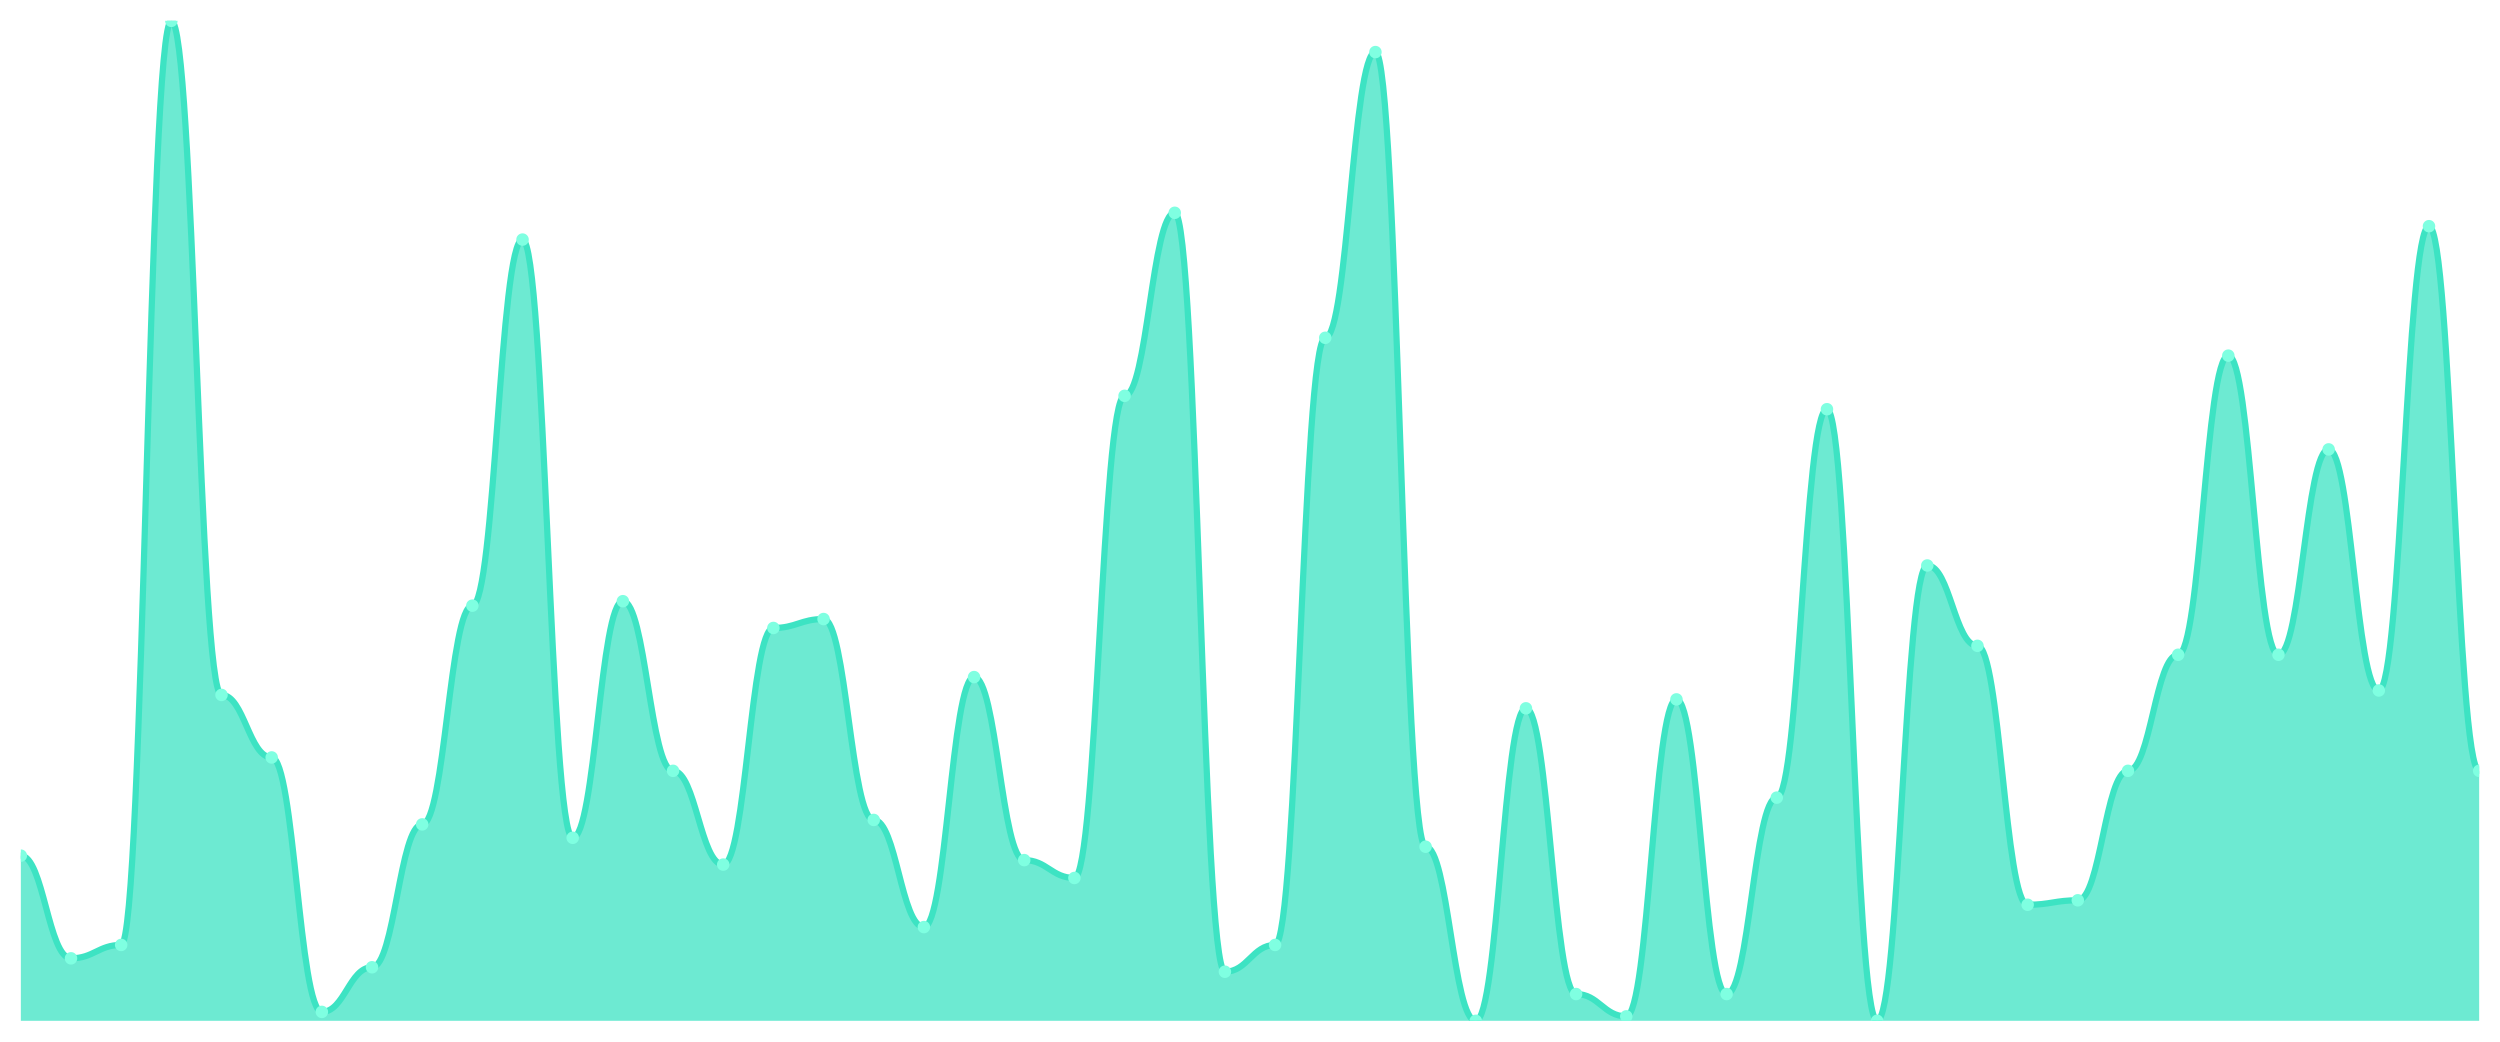
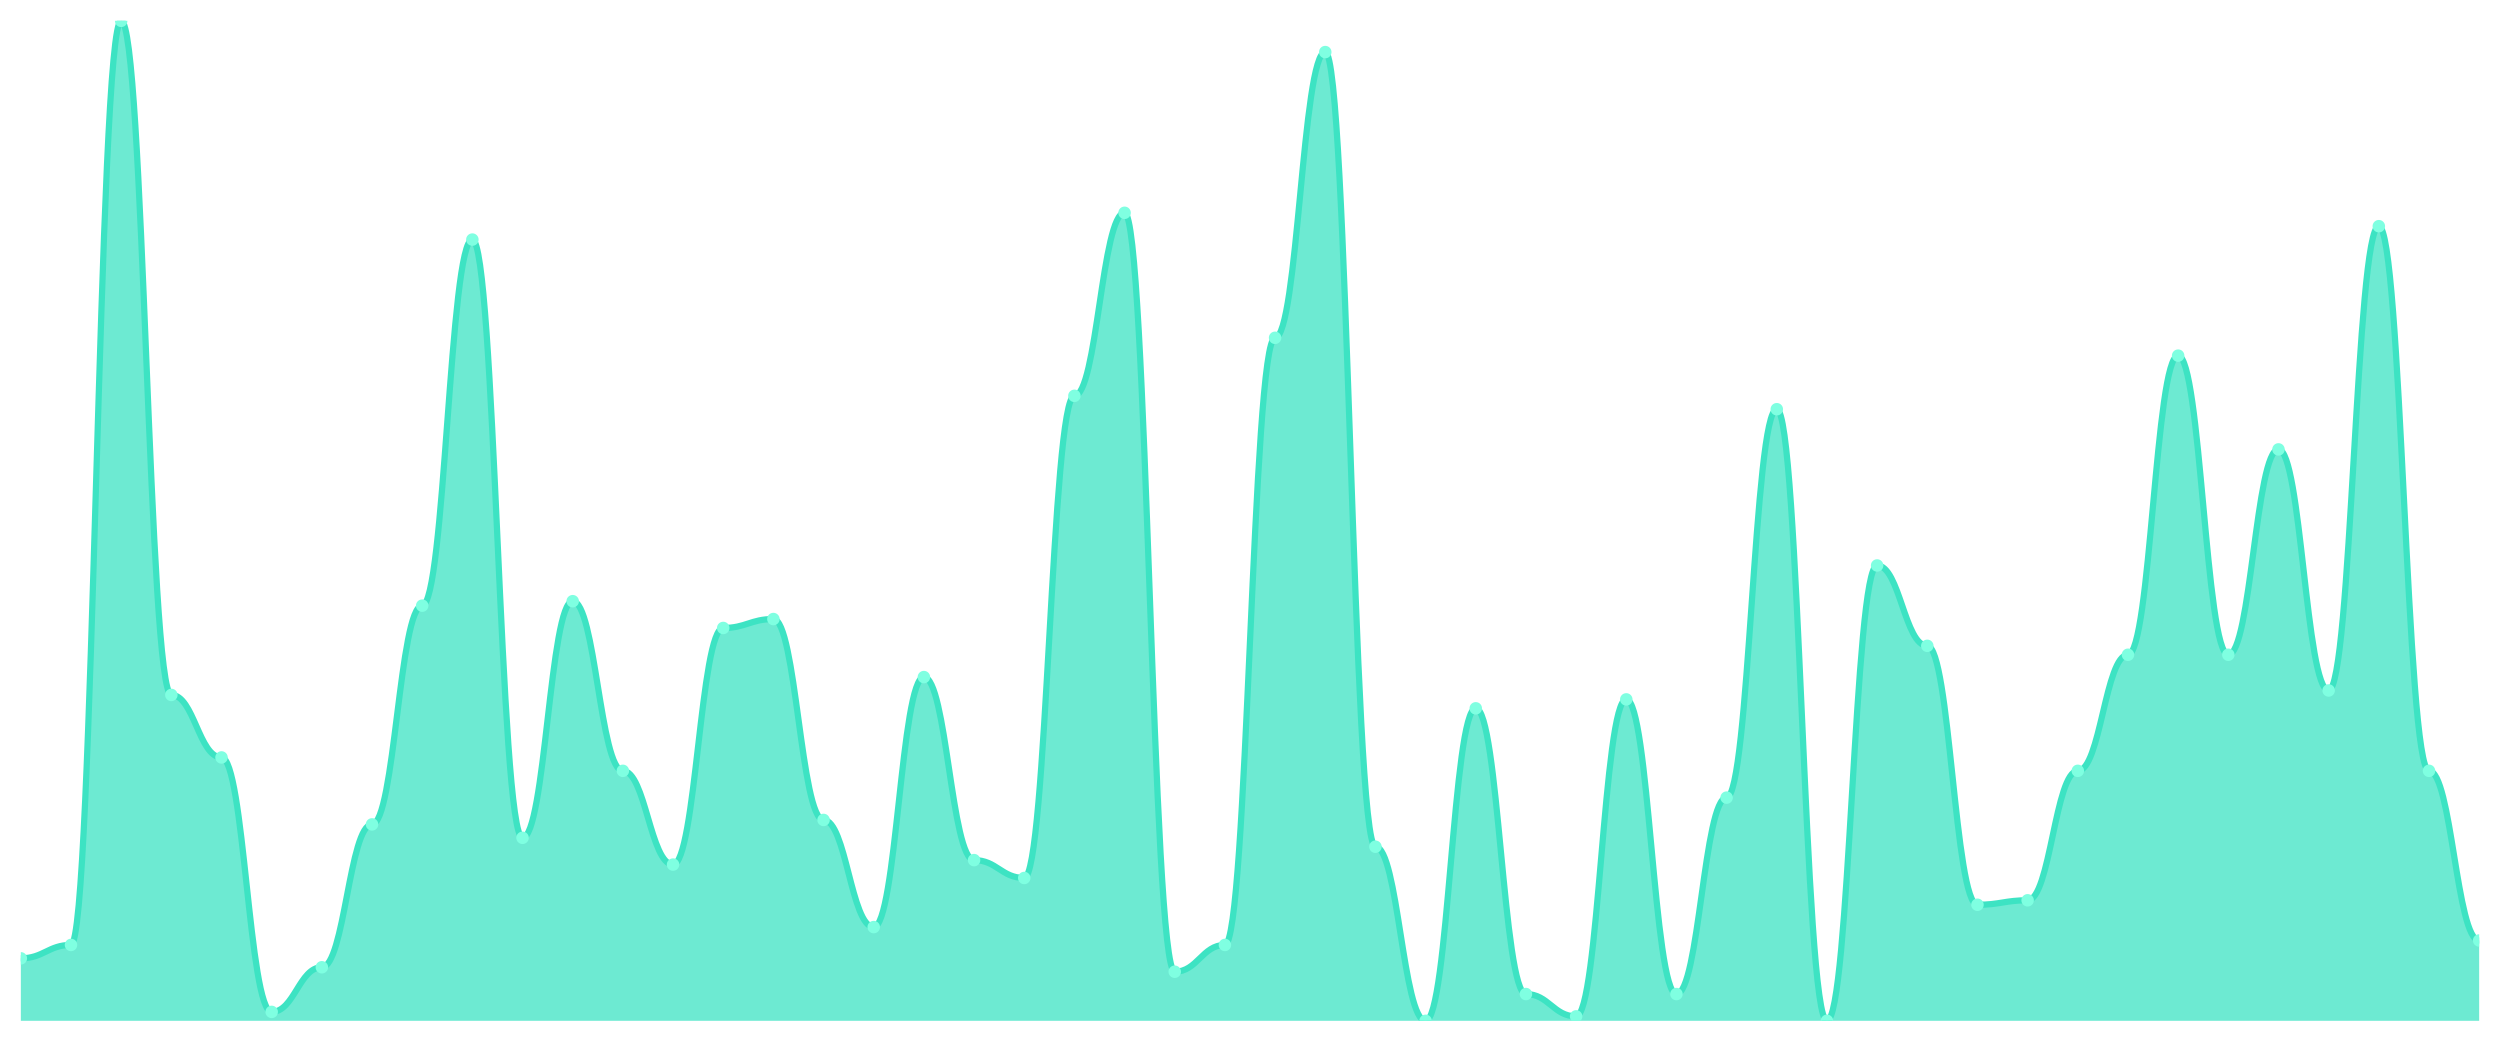
<svg xmlns="http://www.w3.org/2000/svg" viewBox="0 0 1200 500" width="1200" height="500">
  <defs>
    <clipPath id="c">
      <rect x="10" y="10" width="1180" height="480" />
    </clipPath>
  </defs>
  <rect width="1200" height="500" fill="none" />
  <g clip-path="url(#c)">
-     <path d="M 10,490 L 10,410.714 C 20.837,410.714 23.245,460 34.082,460 C 44.918,460 47.327,453.571 58.163,453.571 C 69,453.571 71.408,10 82.245,10 C 93.082,10 95.49,333.571 106.327,333.571 C 117.163,333.571 119.571,363.571 130.408,363.571 C 141.245,363.571 143.653,485.714 154.49,485.714 C 165.327,485.714 167.735,464.286 178.571,464.286 C 189.408,464.286 191.816,395.714 202.653,395.714 C 213.49,395.714 215.898,290.714 226.735,290.714 C 237.571,290.714 239.98,115 250.816,115 C 261.653,115 264.061,402.143 274.898,402.143 C 285.735,402.143 288.143,288.571 298.98,288.571 C 309.816,288.571 312.224,370 323.061,370 C 333.898,370 336.306,415 347.143,415 C 357.98,415 360.388,301.429 371.224,301.429 C 382.061,301.429 384.469,297.143 395.306,297.143 C 406.143,297.143 408.551,393.571 419.388,393.571 C 430.224,393.571 432.633,445 443.469,445 C 454.306,445 456.714,325 467.551,325 C 478.388,325 480.796,412.857 491.633,412.857 C 502.469,412.857 504.878,421.429 515.714,421.429 C 526.551,421.429 528.959,190 539.796,190 C 550.633,190 553.041,102.143 563.878,102.143 C 574.714,102.143 577.122,466.429 587.959,466.429 C 598.796,466.429 601.204,453.571 612.041,453.571 C 622.878,453.571 625.286,162.143 636.122,162.143 C 646.959,162.143 649.367,25 660.204,25 C 671.041,25 673.449,406.429 684.286,406.429 C 695.122,406.429 697.531,490 708.367,490 C 719.204,490 721.612,340 732.449,340 C 743.286,340 745.694,477.143 756.531,477.143 C 767.367,477.143 769.776,487.857 780.612,487.857 C 791.449,487.857 793.857,335.714 804.694,335.714 C 815.531,335.714 817.939,477.143 828.776,477.143 C 839.612,477.143 842.02,382.857 852.857,382.857 C 863.694,382.857 866.102,196.429 876.939,196.429 C 887.776,196.429 890.184,490 901.02,490 C 911.857,490 914.265,271.429 925.102,271.429 C 935.939,271.429 938.347,310 949.184,310 C 960.02,310 962.429,434.286 973.265,434.286 C 984.102,434.286 986.51,432.143 997.347,432.143 C 1008.184,432.143 1010.592,370 1021.429,370 C 1032.265,370 1034.673,314.286 1045.51,314.286 C 1056.347,314.286 1058.755,170.714 1069.592,170.714 C 1080.429,170.714 1082.837,314.286 1093.673,314.286 C 1104.51,314.286 1106.918,215.714 1117.755,215.714 C 1128.592,215.714 1131,331.429 1141.837,331.429 C 1152.673,331.429 1155.082,108.571 1165.918,108.571 C 1176.755,108.571 1179.163,370 1190,370 L 1190,490 Z" fill="rgba(61,227,195,0.75)" />
-     <path d="M 10,410.714 C 20.837,410.714 23.245,460 34.082,460 C 44.918,460 47.327,453.571 58.163,453.571 C 69,453.571 71.408,10 82.245,10 C 93.082,10 95.49,333.571 106.327,333.571 C 117.163,333.571 119.571,363.571 130.408,363.571 C 141.245,363.571 143.653,485.714 154.49,485.714 C 165.327,485.714 167.735,464.286 178.571,464.286 C 189.408,464.286 191.816,395.714 202.653,395.714 C 213.49,395.714 215.898,290.714 226.735,290.714 C 237.571,290.714 239.98,115 250.816,115 C 261.653,115 264.061,402.143 274.898,402.143 C 285.735,402.143 288.143,288.571 298.98,288.571 C 309.816,288.571 312.224,370 323.061,370 C 333.898,370 336.306,415 347.143,415 C 357.98,415 360.388,301.429 371.224,301.429 C 382.061,301.429 384.469,297.143 395.306,297.143 C 406.143,297.143 408.551,393.571 419.388,393.571 C 430.224,393.571 432.633,445 443.469,445 C 454.306,445 456.714,325 467.551,325 C 478.388,325 480.796,412.857 491.633,412.857 C 502.469,412.857 504.878,421.429 515.714,421.429 C 526.551,421.429 528.959,190 539.796,190 C 550.633,190 553.041,102.143 563.878,102.143 C 574.714,102.143 577.122,466.429 587.959,466.429 C 598.796,466.429 601.204,453.571 612.041,453.571 C 622.878,453.571 625.286,162.143 636.122,162.143 C 646.959,162.143 649.367,25 660.204,25 C 671.041,25 673.449,406.429 684.286,406.429 C 695.122,406.429 697.531,490 708.367,490 C 719.204,490 721.612,340 732.449,340 C 743.286,340 745.694,477.143 756.531,477.143 C 767.367,477.143 769.776,487.857 780.612,487.857 C 791.449,487.857 793.857,335.714 804.694,335.714 C 815.531,335.714 817.939,477.143 828.776,477.143 C 839.612,477.143 842.02,382.857 852.857,382.857 C 863.694,382.857 866.102,196.429 876.939,196.429 C 887.776,196.429 890.184,490 901.02,490 C 911.857,490 914.265,271.429 925.102,271.429 C 935.939,271.429 938.347,310 949.184,310 C 960.02,310 962.429,434.286 973.265,434.286 C 984.102,434.286 986.51,432.143 997.347,432.143 C 1008.184,432.143 1010.592,370 1021.429,370 C 1032.265,370 1034.673,314.286 1045.51,314.286 C 1056.347,314.286 1058.755,170.714 1069.592,170.714 C 1080.429,170.714 1082.837,314.286 1093.673,314.286 C 1104.51,314.286 1106.918,215.714 1117.755,215.714 C 1128.592,215.714 1131,331.429 1141.837,331.429 C 1152.673,331.429 1155.082,108.571 1165.918,108.571 C 1176.755,108.571 1179.163,370 1190,370" fill="none" stroke="#3de3c3" stroke-width="3" stroke-linecap="round" stroke-linejoin="round" />
-     <circle cx="10" cy="410.714" r="3" fill="#7fffe1" />
-     <circle cx="34.082" cy="460" r="3" fill="#7fffe1" />
-     <circle cx="58.163" cy="453.571" r="3" fill="#7fffe1" />
-     <circle cx="82.245" cy="10" r="3" fill="#7fffe1" />
-     <circle cx="106.327" cy="333.571" r="3" fill="#7fffe1" />
-     <circle cx="130.408" cy="363.571" r="3" fill="#7fffe1" />
-     <circle cx="154.49" cy="485.714" r="3" fill="#7fffe1" />
-     <circle cx="178.571" cy="464.286" r="3" fill="#7fffe1" />
-     <circle cx="202.653" cy="395.714" r="3" fill="#7fffe1" />
-     <circle cx="226.735" cy="290.714" r="3" fill="#7fffe1" />
-     <circle cx="250.816" cy="115" r="3" fill="#7fffe1" />
-     <circle cx="274.898" cy="402.143" r="3" fill="#7fffe1" />
-     <circle cx="298.98" cy="288.571" r="3" fill="#7fffe1" />
-     <circle cx="323.061" cy="370" r="3" fill="#7fffe1" />
-     <circle cx="347.143" cy="415" r="3" fill="#7fffe1" />
-     <circle cx="371.224" cy="301.429" r="3" fill="#7fffe1" />
-     <circle cx="395.306" cy="297.143" r="3" fill="#7fffe1" />
-     <circle cx="419.388" cy="393.571" r="3" fill="#7fffe1" />
-     <circle cx="443.469" cy="445" r="3" fill="#7fffe1" />
-     <circle cx="467.551" cy="325" r="3" fill="#7fffe1" />
-     <circle cx="491.633" cy="412.857" r="3" fill="#7fffe1" />
-     <circle cx="515.714" cy="421.429" r="3" fill="#7fffe1" />
-     <circle cx="539.796" cy="190" r="3" fill="#7fffe1" />
-     <circle cx="563.878" cy="102.143" r="3" fill="#7fffe1" />
-     <circle cx="587.959" cy="466.429" r="3" fill="#7fffe1" />
-     <circle cx="612.041" cy="453.571" r="3" fill="#7fffe1" />
-     <circle cx="636.122" cy="162.143" r="3" fill="#7fffe1" />
-     <circle cx="660.204" cy="25" r="3" fill="#7fffe1" />
-     <circle cx="684.286" cy="406.429" r="3" fill="#7fffe1" />
-     <circle cx="708.367" cy="490" r="3" fill="#7fffe1" />
-     <circle cx="732.449" cy="340" r="3" fill="#7fffe1" />
-     <circle cx="756.531" cy="477.143" r="3" fill="#7fffe1" />
-     <circle cx="780.612" cy="487.857" r="3" fill="#7fffe1" />
-     <circle cx="804.694" cy="335.714" r="3" fill="#7fffe1" />
-     <circle cx="828.776" cy="477.143" r="3" fill="#7fffe1" />
-     <circle cx="852.857" cy="382.857" r="3" fill="#7fffe1" />
-     <circle cx="876.939" cy="196.429" r="3" fill="#7fffe1" />
-     <circle cx="901.02" cy="490" r="3" fill="#7fffe1" />
-     <circle cx="925.102" cy="271.429" r="3" fill="#7fffe1" />
-     <circle cx="949.184" cy="310" r="3" fill="#7fffe1" />
-     <circle cx="973.265" cy="434.286" r="3" fill="#7fffe1" />
-     <circle cx="997.347" cy="432.143" r="3" fill="#7fffe1" />
-     <circle cx="1021.429" cy="370" r="3" fill="#7fffe1" />
-     <circle cx="1045.51" cy="314.286" r="3" fill="#7fffe1" />
-     <circle cx="1069.592" cy="170.714" r="3" fill="#7fffe1" />
-     <circle cx="1093.673" cy="314.286" r="3" fill="#7fffe1" />
-     <circle cx="1117.755" cy="215.714" r="3" fill="#7fffe1" />
-     <circle cx="1141.837" cy="331.429" r="3" fill="#7fffe1" />
-     <circle cx="1165.918" cy="108.571" r="3" fill="#7fffe1" />
-     <circle cx="1190" cy="370" r="3" fill="#7fffe1" />
+     <path d="M 10,490 L 10,460 C 20.837,460 23.245,453.571 34.082,453.571 C 44.918,453.571 47.327,10 58.163,10 C 69,10 71.408,333.571 82.245,333.571 C 93.082,333.571 95.49,363.571 106.327,363.571 C 117.163,363.571 119.571,485.714 130.408,485.714 C 141.245,485.714 143.653,464.286 154.49,464.286 C 165.327,464.286 167.735,395.714 178.571,395.714 C 189.408,395.714 191.816,290.714 202.653,290.714 C 213.49,290.714 215.898,115 226.735,115 C 237.571,115 239.98,402.143 250.816,402.143 C 261.653,402.143 264.061,288.571 274.898,288.571 C 285.735,288.571 288.143,370 298.98,370 C 309.816,370 312.224,415 323.061,415 C 333.898,415 336.306,301.429 347.143,301.429 C 357.98,301.429 360.388,297.143 371.224,297.143 C 382.061,297.143 384.469,393.571 395.306,393.571 C 406.143,393.571 408.551,445 419.388,445 C 430.224,445 432.633,325 443.469,325 C 454.306,325 456.714,412.857 467.551,412.857 C 478.388,412.857 480.796,421.429 491.633,421.429 C 502.469,421.429 504.878,190 515.714,190 C 526.551,190 528.959,102.143 539.796,102.143 C 550.633,102.143 553.041,466.429 563.878,466.429 C 574.714,466.429 577.122,453.571 587.959,453.571 C 598.796,453.571 601.204,162.143 612.041,162.143 C 622.878,162.143 625.286,25 636.122,25 C 646.959,25 649.367,406.429 660.204,406.429 C 671.041,406.429 673.449,490 684.286,490 C 695.122,490 697.531,340 708.367,340 C 719.204,340 721.612,477.143 732.449,477.143 C 743.286,477.143 745.694,487.857 756.531,487.857 C 767.367,487.857 769.776,335.714 780.612,335.714 C 791.449,335.714 793.857,477.143 804.694,477.143 C 815.531,477.143 817.939,382.857 828.776,382.857 C 839.612,382.857 842.02,196.429 852.857,196.429 C 863.694,196.429 866.102,490 876.939,490 C 887.776,490 890.184,271.429 901.02,271.429 C 911.857,271.429 914.265,310 925.102,310 C 935.939,310 938.347,434.286 949.184,434.286 C 960.02,434.286 962.429,432.143 973.265,432.143 C 984.102,432.143 986.51,370 997.347,370 C 1008.184,370 1010.592,314.286 1021.429,314.286 C 1032.265,314.286 1034.673,170.714 1045.51,170.714 C 1056.347,170.714 1058.755,314.286 1069.592,314.286 C 1080.429,314.286 1082.837,215.714 1093.673,215.714 C 1104.51,215.714 1106.918,331.429 1117.755,331.429 C 1128.592,331.429 1131,108.571 1141.837,108.571 C 1152.673,108.571 1155.082,370 1165.918,370 C 1176.755,370 1179.163,451.429 1190,451.429 L 1190,490 Z" fill="rgba(61,227,195,0.75)" />
+     <path d="M 10,460 C 20.837,460 23.245,453.571 34.082,453.571 C 44.918,453.571 47.327,10 58.163,10 C 69,10 71.408,333.571 82.245,333.571 C 93.082,333.571 95.49,363.571 106.327,363.571 C 117.163,363.571 119.571,485.714 130.408,485.714 C 141.245,485.714 143.653,464.286 154.49,464.286 C 165.327,464.286 167.735,395.714 178.571,395.714 C 189.408,395.714 191.816,290.714 202.653,290.714 C 213.49,290.714 215.898,115 226.735,115 C 237.571,115 239.98,402.143 250.816,402.143 C 261.653,402.143 264.061,288.571 274.898,288.571 C 285.735,288.571 288.143,370 298.98,370 C 309.816,370 312.224,415 323.061,415 C 333.898,415 336.306,301.429 347.143,301.429 C 357.98,301.429 360.388,297.143 371.224,297.143 C 382.061,297.143 384.469,393.571 395.306,393.571 C 406.143,393.571 408.551,445 419.388,445 C 430.224,445 432.633,325 443.469,325 C 454.306,325 456.714,412.857 467.551,412.857 C 478.388,412.857 480.796,421.429 491.633,421.429 C 502.469,421.429 504.878,190 515.714,190 C 526.551,190 528.959,102.143 539.796,102.143 C 550.633,102.143 553.041,466.429 563.878,466.429 C 574.714,466.429 577.122,453.571 587.959,453.571 C 598.796,453.571 601.204,162.143 612.041,162.143 C 622.878,162.143 625.286,25 636.122,25 C 646.959,25 649.367,406.429 660.204,406.429 C 671.041,406.429 673.449,490 684.286,490 C 695.122,490 697.531,340 708.367,340 C 719.204,340 721.612,477.143 732.449,477.143 C 743.286,477.143 745.694,487.857 756.531,487.857 C 767.367,487.857 769.776,335.714 780.612,335.714 C 791.449,335.714 793.857,477.143 804.694,477.143 C 815.531,477.143 817.939,382.857 828.776,382.857 C 839.612,382.857 842.02,196.429 852.857,196.429 C 863.694,196.429 866.102,490 876.939,490 C 887.776,490 890.184,271.429 901.02,271.429 C 911.857,271.429 914.265,310 925.102,310 C 935.939,310 938.347,434.286 949.184,434.286 C 960.02,434.286 962.429,432.143 973.265,432.143 C 984.102,432.143 986.51,370 997.347,370 C 1008.184,370 1010.592,314.286 1021.429,314.286 C 1032.265,314.286 1034.673,170.714 1045.51,170.714 C 1056.347,170.714 1058.755,314.286 1069.592,314.286 C 1080.429,314.286 1082.837,215.714 1093.673,215.714 C 1104.51,215.714 1106.918,331.429 1117.755,331.429 C 1128.592,331.429 1131,108.571 1141.837,108.571 C 1152.673,108.571 1155.082,370 1165.918,370 C 1176.755,370 1179.163,451.429 1190,451.429" fill="none" stroke="#3de3c3" stroke-width="3" stroke-linecap="round" stroke-linejoin="round" />
+     <circle cx="10" cy="460" r="3" fill="#7fffe1" />
+     <circle cx="34.082" cy="453.571" r="3" fill="#7fffe1" />
+     <circle cx="58.163" cy="10" r="3" fill="#7fffe1" />
+     <circle cx="82.245" cy="333.571" r="3" fill="#7fffe1" />
+     <circle cx="106.327" cy="363.571" r="3" fill="#7fffe1" />
+     <circle cx="130.408" cy="485.714" r="3" fill="#7fffe1" />
+     <circle cx="154.49" cy="464.286" r="3" fill="#7fffe1" />
+     <circle cx="178.571" cy="395.714" r="3" fill="#7fffe1" />
+     <circle cx="202.653" cy="290.714" r="3" fill="#7fffe1" />
+     <circle cx="226.735" cy="115" r="3" fill="#7fffe1" />
+     <circle cx="250.816" cy="402.143" r="3" fill="#7fffe1" />
+     <circle cx="274.898" cy="288.571" r="3" fill="#7fffe1" />
+     <circle cx="298.98" cy="370" r="3" fill="#7fffe1" />
+     <circle cx="323.061" cy="415" r="3" fill="#7fffe1" />
+     <circle cx="347.143" cy="301.429" r="3" fill="#7fffe1" />
+     <circle cx="371.224" cy="297.143" r="3" fill="#7fffe1" />
+     <circle cx="395.306" cy="393.571" r="3" fill="#7fffe1" />
+     <circle cx="419.388" cy="445" r="3" fill="#7fffe1" />
+     <circle cx="443.469" cy="325" r="3" fill="#7fffe1" />
+     <circle cx="467.551" cy="412.857" r="3" fill="#7fffe1" />
+     <circle cx="491.633" cy="421.429" r="3" fill="#7fffe1" />
+     <circle cx="515.714" cy="190" r="3" fill="#7fffe1" />
+     <circle cx="539.796" cy="102.143" r="3" fill="#7fffe1" />
+     <circle cx="563.878" cy="466.429" r="3" fill="#7fffe1" />
+     <circle cx="587.959" cy="453.571" r="3" fill="#7fffe1" />
+     <circle cx="612.041" cy="162.143" r="3" fill="#7fffe1" />
+     <circle cx="636.122" cy="25" r="3" fill="#7fffe1" />
+     <circle cx="660.204" cy="406.429" r="3" fill="#7fffe1" />
+     <circle cx="684.286" cy="490" r="3" fill="#7fffe1" />
+     <circle cx="708.367" cy="340" r="3" fill="#7fffe1" />
+     <circle cx="732.449" cy="477.143" r="3" fill="#7fffe1" />
+     <circle cx="756.531" cy="487.857" r="3" fill="#7fffe1" />
+     <circle cx="780.612" cy="335.714" r="3" fill="#7fffe1" />
+     <circle cx="804.694" cy="477.143" r="3" fill="#7fffe1" />
+     <circle cx="828.776" cy="382.857" r="3" fill="#7fffe1" />
+     <circle cx="852.857" cy="196.429" r="3" fill="#7fffe1" />
+     <circle cx="876.939" cy="490" r="3" fill="#7fffe1" />
+     <circle cx="901.02" cy="271.429" r="3" fill="#7fffe1" />
+     <circle cx="925.102" cy="310" r="3" fill="#7fffe1" />
+     <circle cx="949.184" cy="434.286" r="3" fill="#7fffe1" />
+     <circle cx="973.265" cy="432.143" r="3" fill="#7fffe1" />
+     <circle cx="997.347" cy="370" r="3" fill="#7fffe1" />
+     <circle cx="1021.429" cy="314.286" r="3" fill="#7fffe1" />
+     <circle cx="1045.51" cy="170.714" r="3" fill="#7fffe1" />
+     <circle cx="1069.592" cy="314.286" r="3" fill="#7fffe1" />
+     <circle cx="1093.673" cy="215.714" r="3" fill="#7fffe1" />
+     <circle cx="1117.755" cy="331.429" r="3" fill="#7fffe1" />
+     <circle cx="1141.837" cy="108.571" r="3" fill="#7fffe1" />
+     <circle cx="1165.918" cy="370" r="3" fill="#7fffe1" />
+     <circle cx="1190" cy="451.429" r="3" fill="#7fffe1" />
  </g>
</svg>
